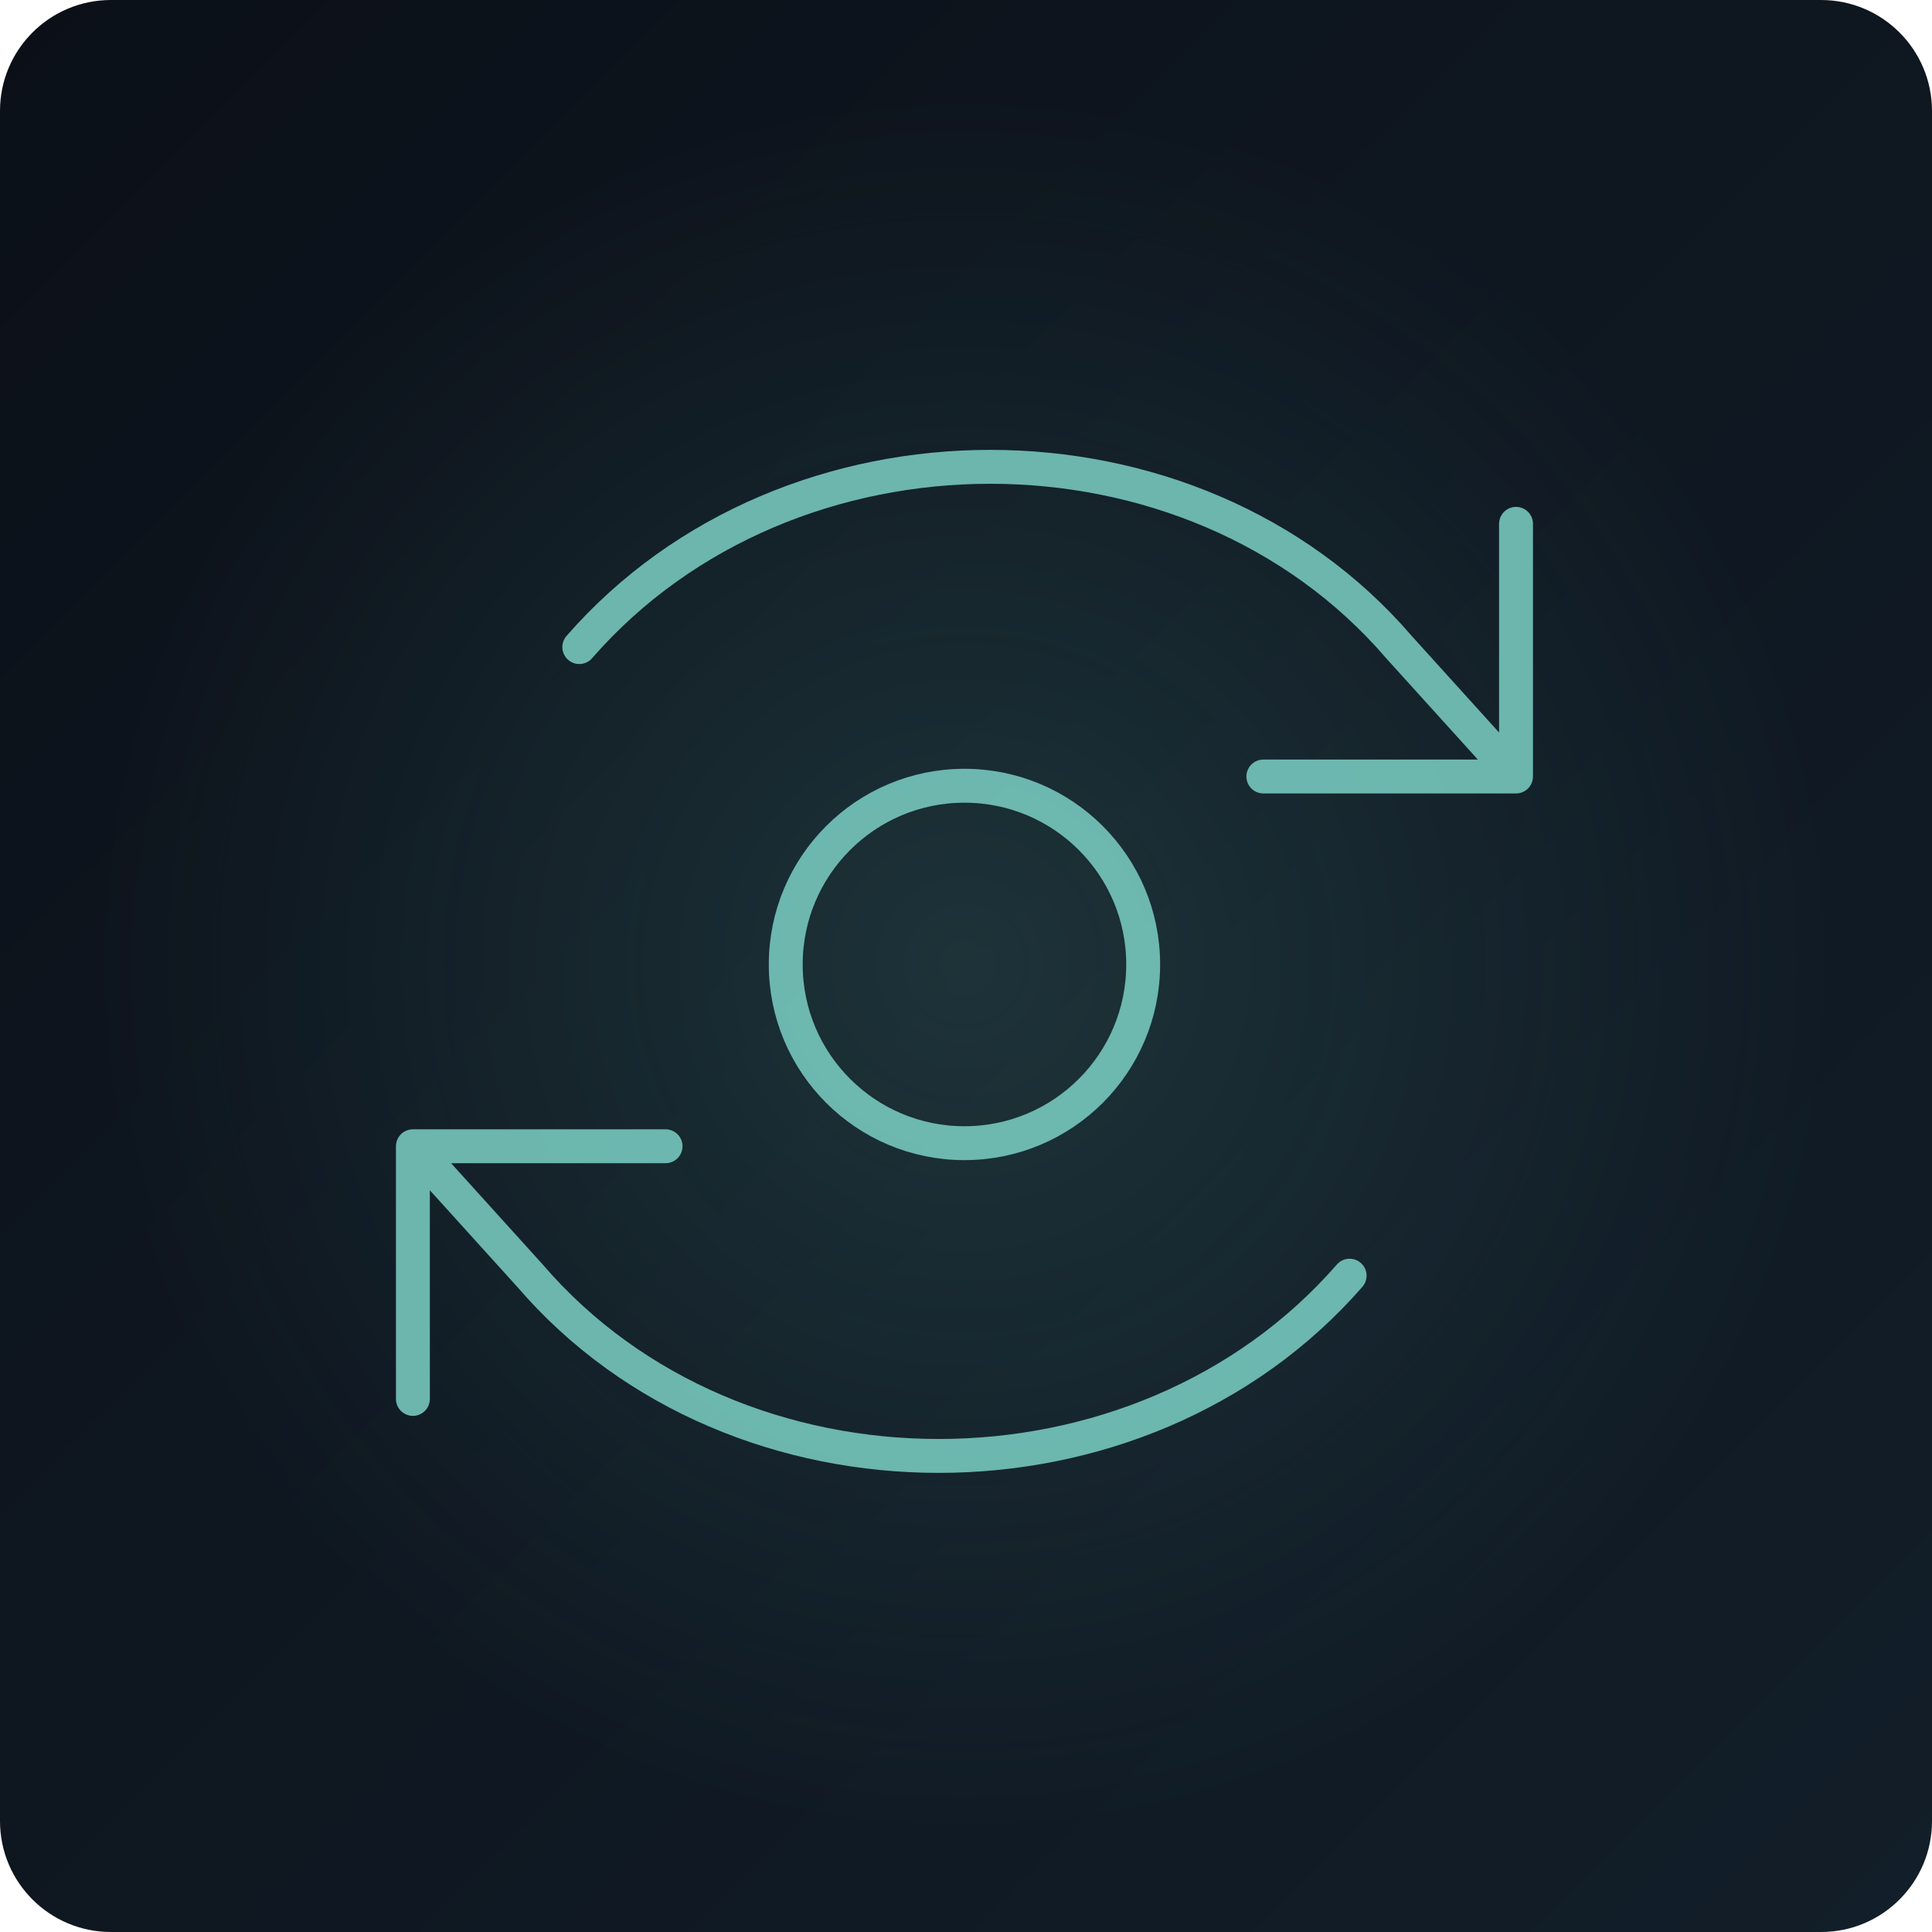
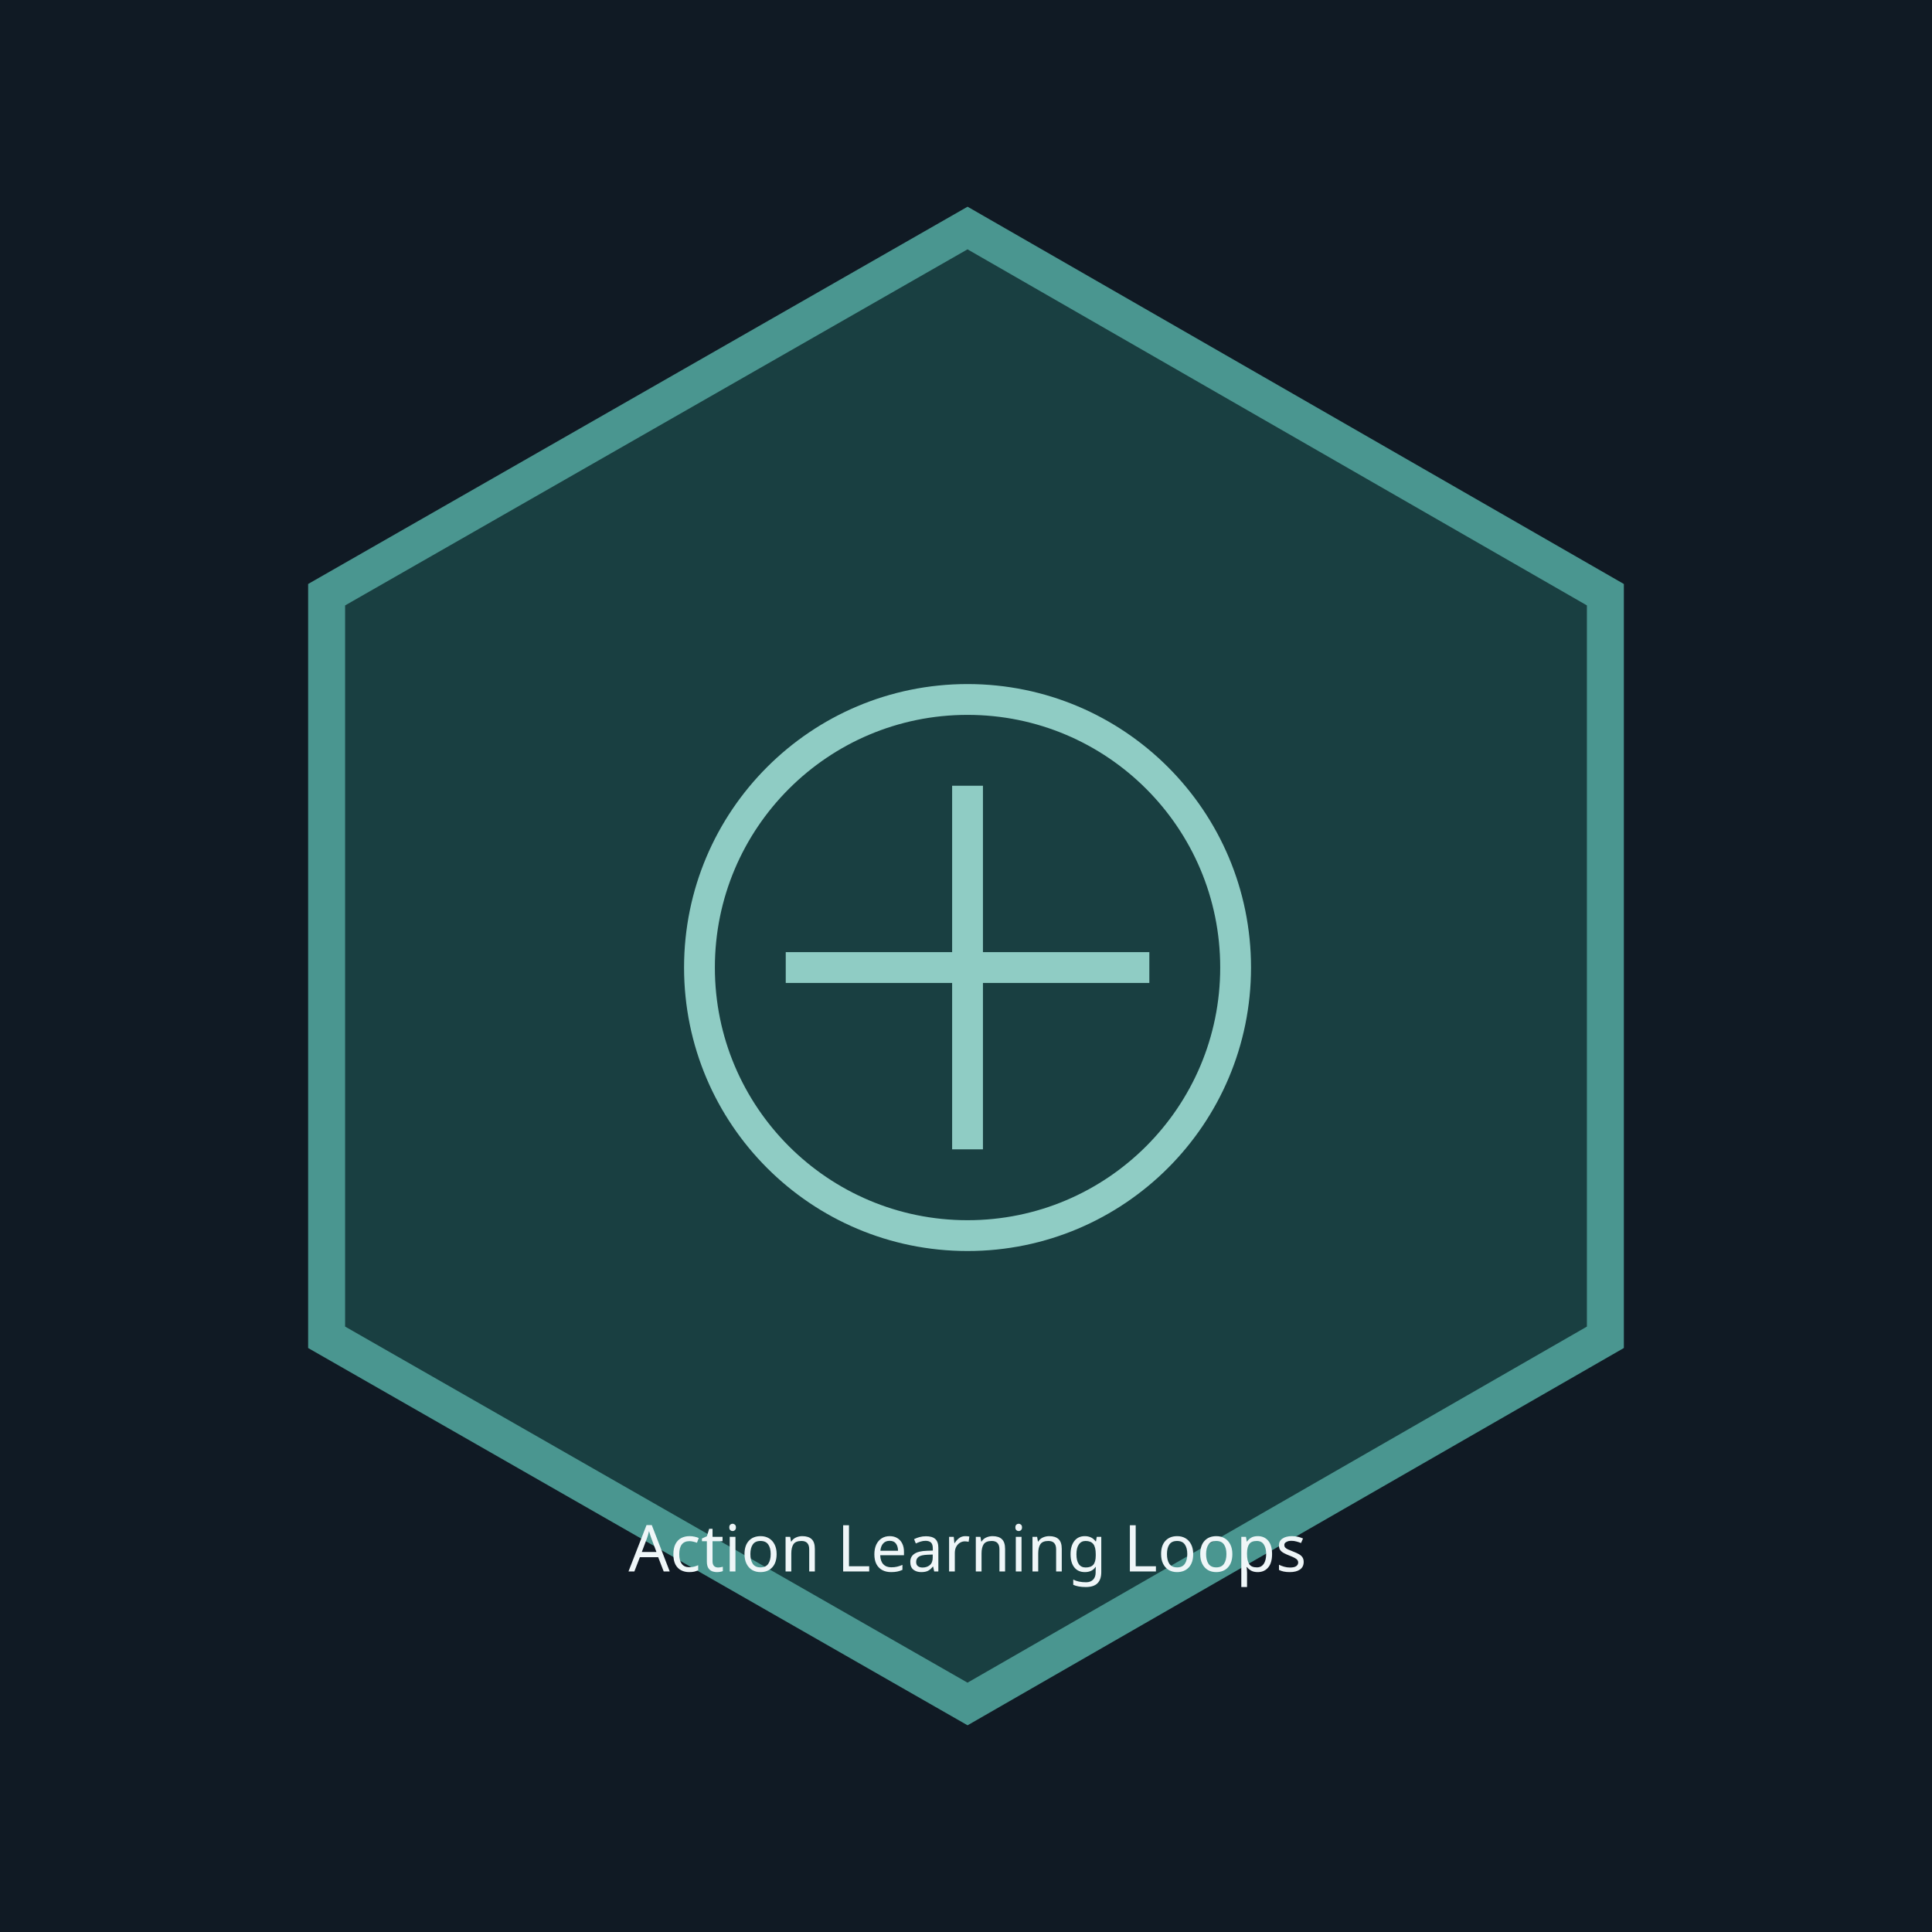
- <svg xmlns="http://www.w3.org/2000/svg" viewBox="0 0 627 627" role="img" aria-label="Scenario illustration fallback">
-   <defs>
-     <linearGradient id="bg" x1="0" y1="0" x2="1" y2="1">
-       <stop stop-color="#0b1018" />
-       <stop offset="1" stop-color="#121e29" />
-     </linearGradient>
-     <radialGradient id="glow">
-       <stop stop-color="#5fb4aa" stop-opacity=".18" />
-       <stop offset="1" stop-color="#5fb4aa" stop-opacity="0" />
-     </radialGradient>
-   </defs>
-   <rect width="627" height="627" rx="36" fill="url(#bg)" />
-   <circle cx="313" cy="313" r="285" fill="url(#glow)" />
-   <g fill="none" stroke="#76c7bd" stroke-width="11" stroke-linecap="round" stroke-linejoin="round" opacity=".9">
-     <path d="M188 210C256 132 387 132 454 210L492 252M492 252V170M492 252H410" />
-     <path d="M438 414C370 492 239 492 172 414L134 372M134 372V454M134 372H216" />
-     <circle cx="313" cy="313" r="58" />
-   </g>
-   <style>.ghost{opacity:.28}</style>
+ <svg xmlns="http://www.w3.org/2000/svg" viewBox="0 0 627 627" role="img" aria-labelledby="title description">
+   <rect width="627" height="627" fill="#101a24" />
+   <path d="M314 74l207 119v241L314 553 106 434V193z" fill="#193f41" stroke="#4a9690" stroke-width="12" />
+   <circle cx="314" cy="314" r="87" fill="none" stroke="#8fccc4" stroke-width="10" />
+   <path d="M255 314h118m-59-59v118" stroke="#8fccc4" stroke-width="10" />
+   <text x="314" y="510" fill="#eff6f8" font-size="21" font-family="sans-serif" text-anchor="middle">Action Learning Loops</text>
</svg>
